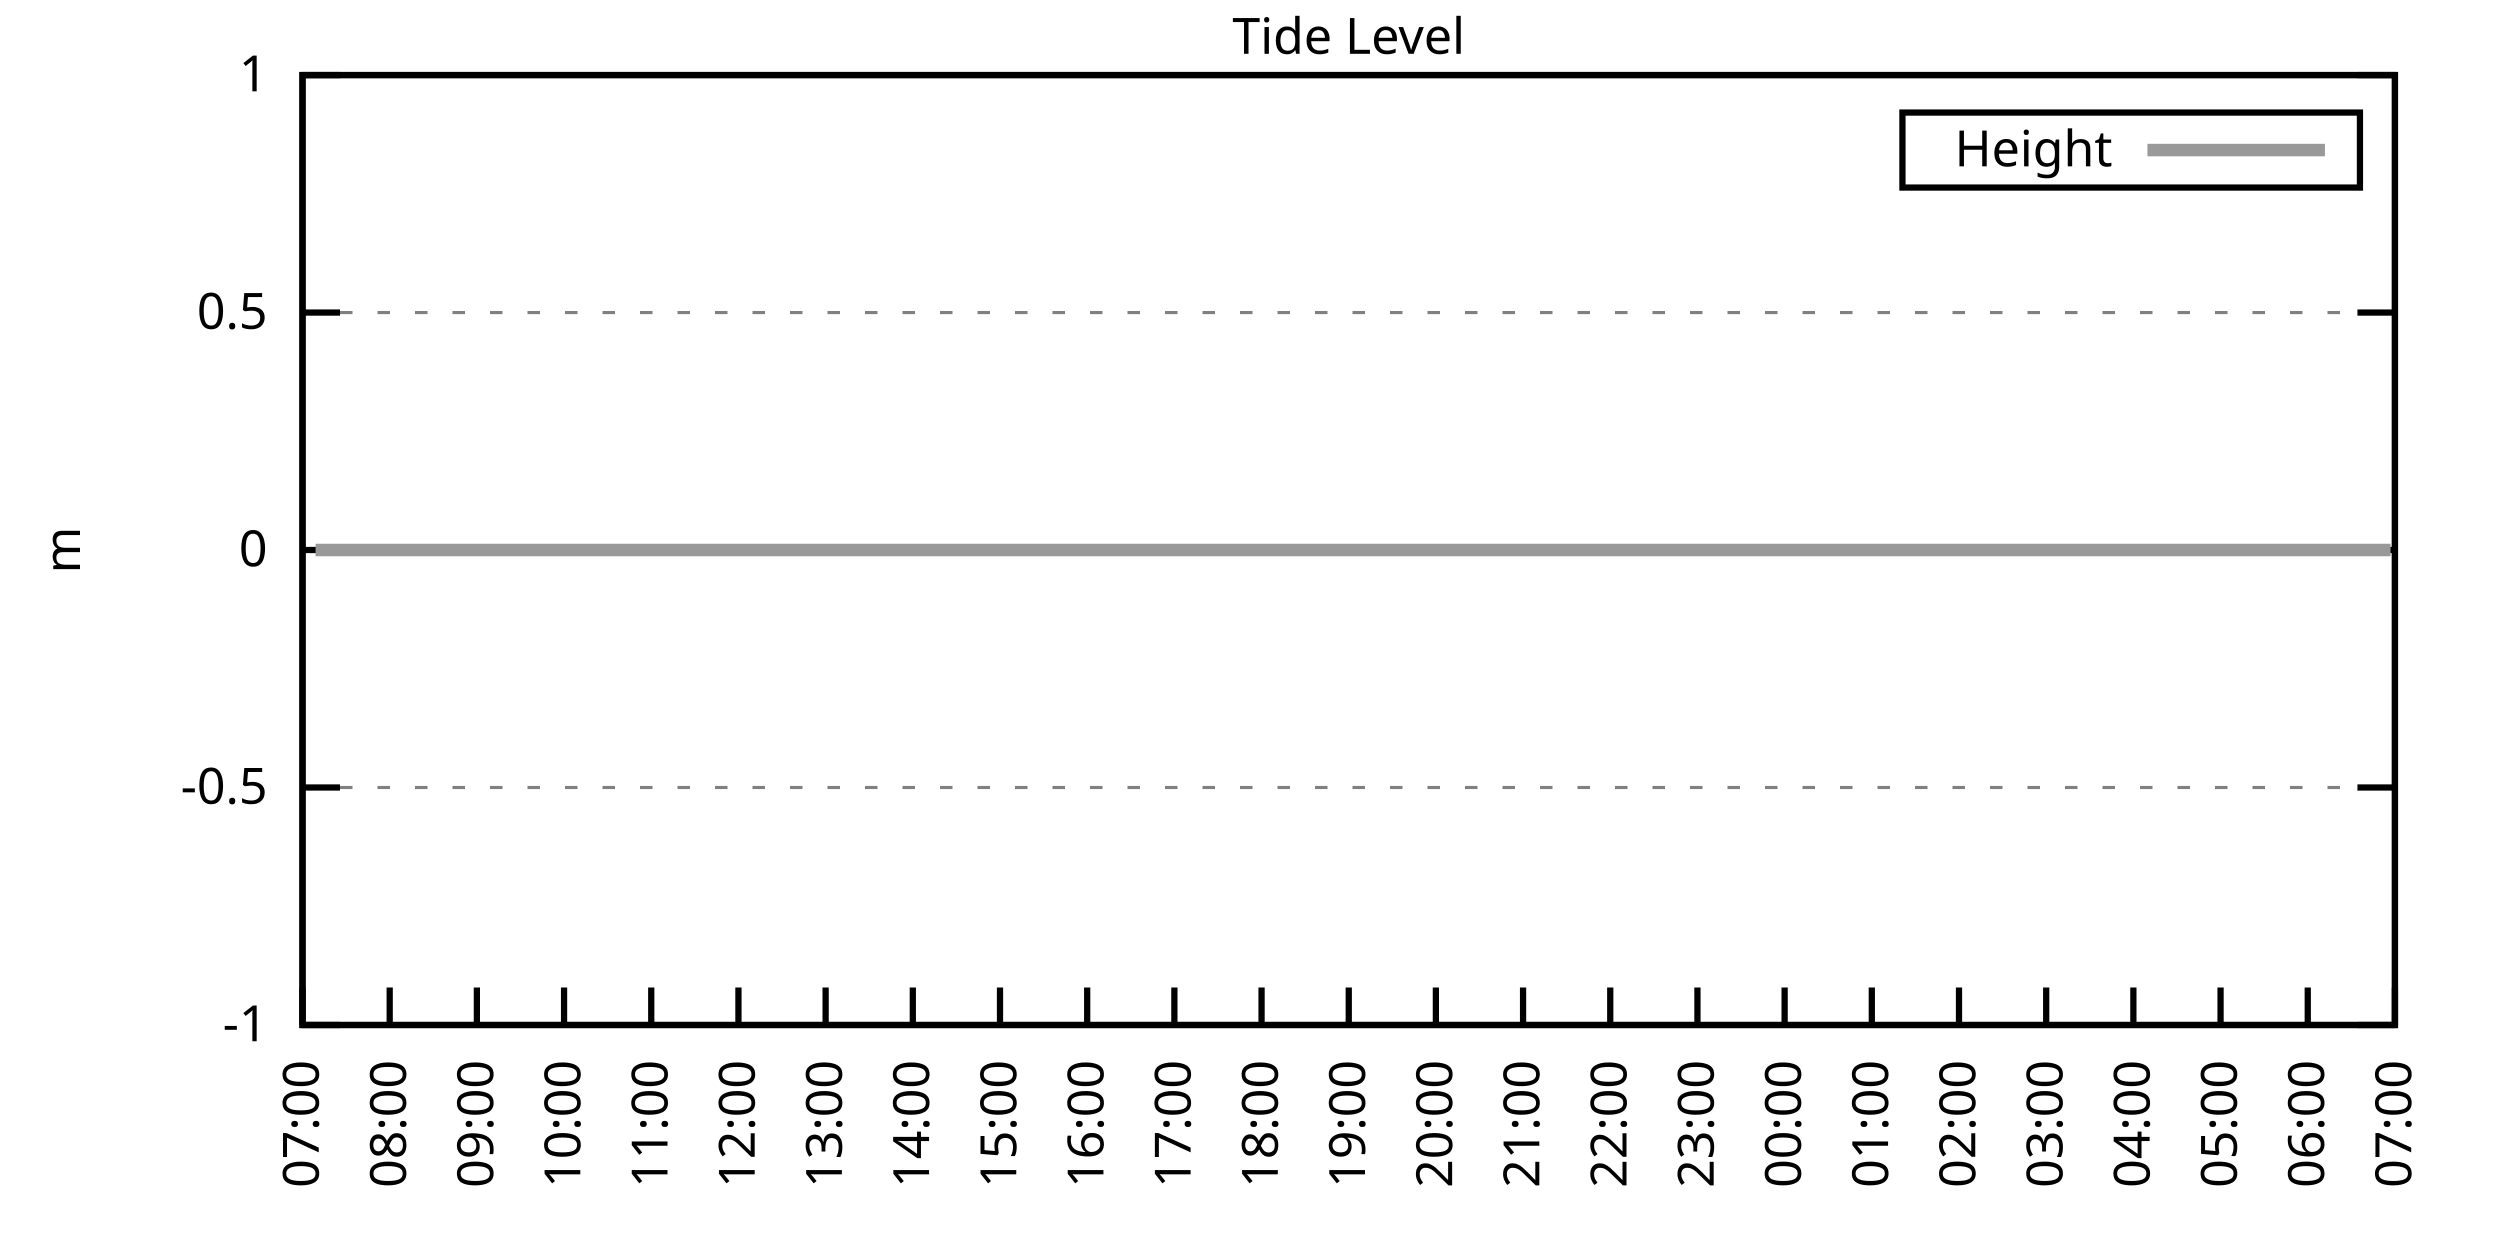
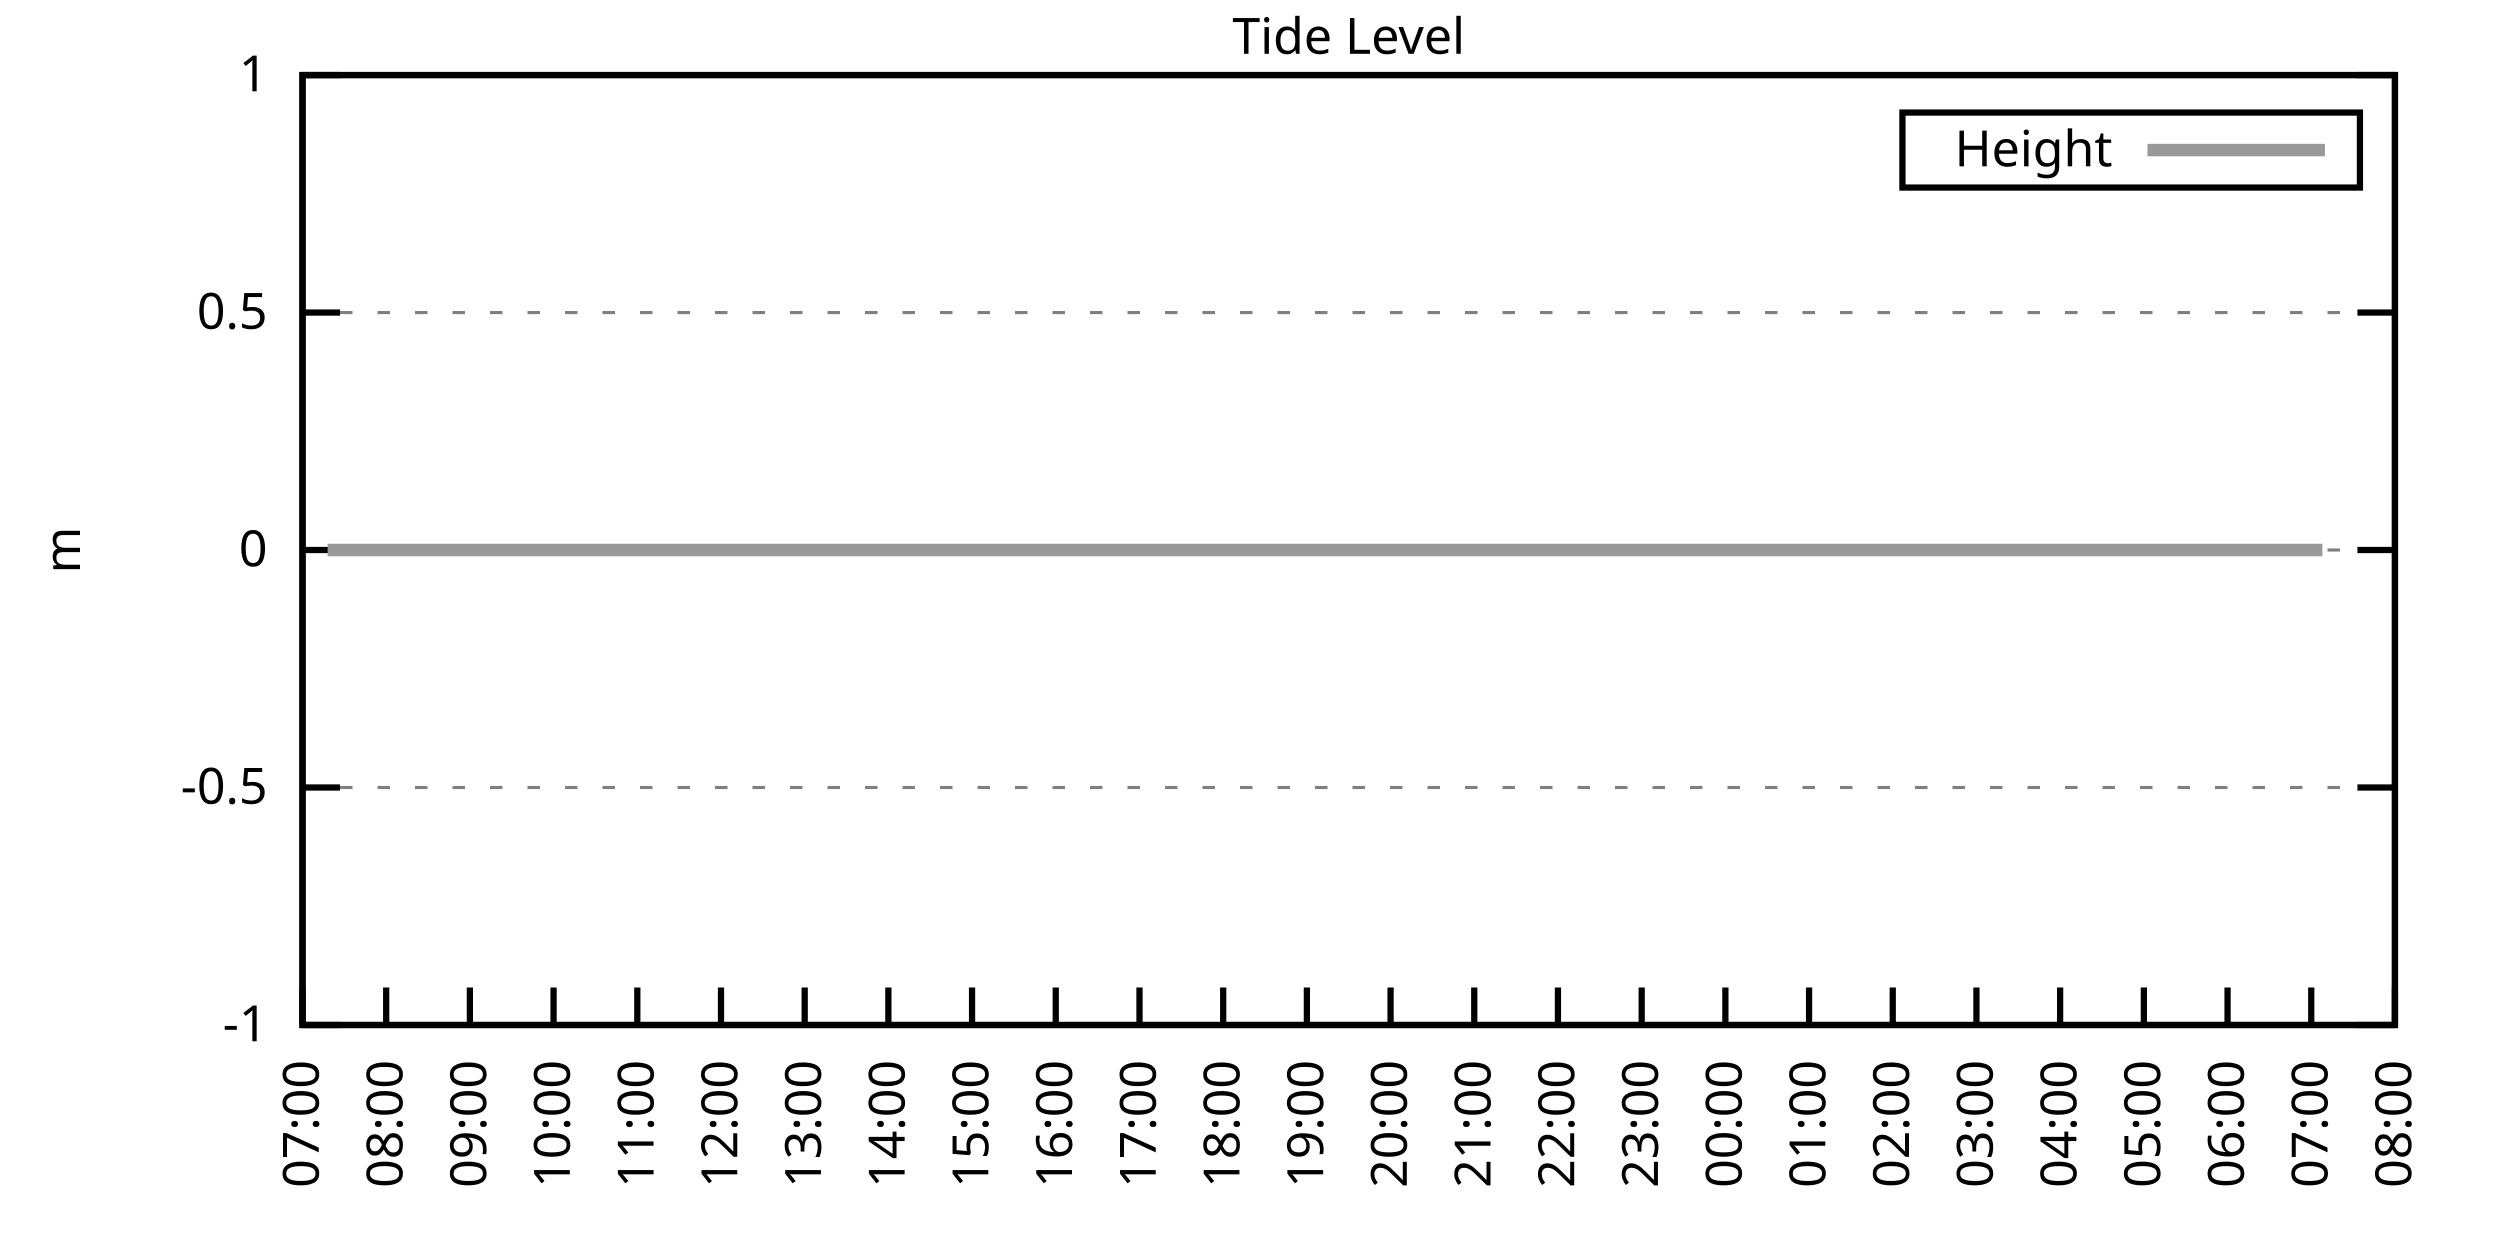
<svg xmlns="http://www.w3.org/2000/svg" xmlns:xlink="http://www.w3.org/1999/xlink" width="400" height="200" viewBox="0 0 400 200">
  <g id="gnuplot_canvas">
    <rect x="0" y="0" width="400" height="200" fill="none" />
    <defs>
      <circle id="gpDot" r="0.5" stroke-width="0.5" stroke="currentColor" />
      <path id="gpPt0" stroke-width="0.333" stroke="currentColor" d="M-1,0 h2 M0,-1 v2" />
      <path id="gpPt1" stroke-width="0.333" stroke="currentColor" d="M-1,-1 L1,1 M1,-1 L-1,1" />
      <path id="gpPt2" stroke-width="0.333" stroke="currentColor" d="M-1,0 L1,0 M0,-1 L0,1 M-1,-1 L1,1 M-1,1 L1,-1" />
      <rect id="gpPt3" stroke-width="0.333" stroke="currentColor" x="-1" y="-1" width="2" height="2" />
      <rect id="gpPt4" stroke-width="0.333" stroke="currentColor" fill="currentColor" x="-1" y="-1" width="2" height="2" />
      <circle id="gpPt5" stroke-width="0.333" stroke="currentColor" cx="0" cy="0" r="1" />
      <use xlink:href="#gpPt5" id="gpPt6" fill="currentColor" stroke="none" />
      <path id="gpPt7" stroke-width="0.333" stroke="currentColor" d="M0,-1.33 L-1.33,0.67 L1.33,0.67 z" />
      <use xlink:href="#gpPt7" id="gpPt8" fill="currentColor" stroke="none" />
      <use xlink:href="#gpPt7" id="gpPt9" stroke="currentColor" transform="rotate(180)" />
      <use xlink:href="#gpPt9" id="gpPt10" fill="currentColor" stroke="none" />
      <use xlink:href="#gpPt3" id="gpPt11" stroke="currentColor" transform="rotate(45)" />
      <use xlink:href="#gpPt11" id="gpPt12" fill="currentColor" stroke="none" />
      <path id="gpPt13" stroke-width="0.333" stroke="currentColor" d="M0,1.330 L1.265,0.411 L0.782,-1.067 L-0.782,-1.076 L-1.265,0.411 z" />
      <use xlink:href="#gpPt13" id="gpPt14" fill="currentColor" stroke="none" />
      <filter id="textbox" filterUnits="objectBoundingBox" x="0" y="0" height="1" width="1">
        <feFlood flood-color="white" flood-opacity="1" result="bgnd" />
        <feComposite in="SourceGraphic" in2="bgnd" operator="atop" />
      </filter>
      <filter id="greybox" filterUnits="objectBoundingBox" x="0" y="0" height="1" width="1">
        <feFlood flood-color="lightgrey" flood-opacity="1" result="grey" />
        <feComposite in="SourceGraphic" in2="grey" operator="atop" />
      </filter>
    </defs>
    <g fill="none" color="white" stroke="currentColor" stroke-width="1.00" stroke-linecap="butt" stroke-linejoin="miter">
</g>
    <g fill="none" color="black" stroke="currentColor" stroke-width="1.00" stroke-linecap="butt" stroke-linejoin="miter">
      <g stroke="none" shape-rendering="crispEdges">
        <polygon fill="rgb(255, 255, 255)" points="48.40,164.00 383.18,164.00 383.18,12.02 48.40,12.02 " />
      </g>
    </g>
    <g fill="none" color="black" stroke="currentColor" stroke-width="1.00" stroke-linecap="butt" stroke-linejoin="miter">
</g>
    <g fill="none" color="black" stroke="black" stroke-width="0.50" stroke-linecap="butt" stroke-linejoin="miter">
</g>
    <g fill="none" color="gray" stroke="currentColor" stroke-width="0.50" stroke-linecap="butt" stroke-linejoin="miter">
      <path stroke="gray" stroke-dasharray="2,4" class="gridline" d="M48.40,164.00 L383.19,164.00  " />
    </g>
    <g fill="none" color="gray" stroke="gray" stroke-width="1.00" stroke-linecap="butt" stroke-linejoin="miter">
</g>
    <g fill="none" color="black" stroke="currentColor" stroke-width="1.00" stroke-linecap="butt" stroke-linejoin="miter">
      <path stroke="black" d="M48.40,164.00 L54.40,164.00 M383.19,164.00 L377.19,164.00  " />
      <g transform="translate(42.80,166.60)" stroke="none" fill="black" font-family="Sans" font-size="8.00" text-anchor="end">
        <text>
          <tspan font-family="Sans">-1</tspan>
        </text>
      </g>
    </g>
    <g fill="none" color="black" stroke="currentColor" stroke-width="1.00" stroke-linecap="butt" stroke-linejoin="miter">
</g>
    <g fill="none" color="black" stroke="black" stroke-width="0.50" stroke-linecap="butt" stroke-linejoin="miter">
</g>
    <g fill="none" color="gray" stroke="currentColor" stroke-width="0.50" stroke-linecap="butt" stroke-linejoin="miter">
      <path stroke="gray" stroke-dasharray="2,4" class="gridline" d="M48.40,126.00 L383.19,126.00  " />
    </g>
    <g fill="none" color="gray" stroke="gray" stroke-width="1.00" stroke-linecap="butt" stroke-linejoin="miter">
</g>
    <g fill="none" color="black" stroke="currentColor" stroke-width="1.00" stroke-linecap="butt" stroke-linejoin="miter">
      <path stroke="black" d="M48.40,126.00 L54.40,126.00 M383.19,126.00 L377.19,126.00  " />
      <g transform="translate(42.80,128.60)" stroke="none" fill="black" font-family="Sans" font-size="8.00" text-anchor="end">
        <text>
          <tspan font-family="Sans">-0.5</tspan>
        </text>
      </g>
    </g>
    <g fill="none" color="black" stroke="currentColor" stroke-width="1.00" stroke-linecap="butt" stroke-linejoin="miter">
</g>
    <g fill="none" color="black" stroke="black" stroke-width="0.50" stroke-linecap="butt" stroke-linejoin="miter">
</g>
    <g fill="none" color="gray" stroke="currentColor" stroke-width="0.50" stroke-linecap="butt" stroke-linejoin="miter">
      <path stroke="gray" stroke-dasharray="2,4" class="gridline" d="M48.40,88.00 L383.19,88.00  " />
    </g>
    <g fill="none" color="gray" stroke="gray" stroke-width="1.00" stroke-linecap="butt" stroke-linejoin="miter">
</g>
    <g fill="none" color="black" stroke="currentColor" stroke-width="1.00" stroke-linecap="butt" stroke-linejoin="miter">
      <path stroke="black" d="M48.40,88.00 L54.40,88.00 M383.19,88.00 L377.19,88.00  " />
      <g transform="translate(42.80,90.60)" stroke="none" fill="black" font-family="Sans" font-size="8.00" text-anchor="end">
        <text>
          <tspan font-family="Sans"> 0</tspan>
        </text>
      </g>
    </g>
    <g fill="none" color="black" stroke="currentColor" stroke-width="1.00" stroke-linecap="butt" stroke-linejoin="miter">
</g>
    <g fill="none" color="black" stroke="black" stroke-width="0.50" stroke-linecap="butt" stroke-linejoin="miter">
</g>
    <g fill="none" color="gray" stroke="currentColor" stroke-width="0.50" stroke-linecap="butt" stroke-linejoin="miter">
      <path stroke="gray" stroke-dasharray="2,4" class="gridline" d="M48.40,50.01 L383.19,50.01  " />
    </g>
    <g fill="none" color="gray" stroke="gray" stroke-width="1.00" stroke-linecap="butt" stroke-linejoin="miter">
</g>
    <g fill="none" color="black" stroke="currentColor" stroke-width="1.00" stroke-linecap="butt" stroke-linejoin="miter">
      <path stroke="black" d="M48.40,50.01 L54.40,50.01 M383.19,50.01 L377.19,50.01  " />
      <g transform="translate(42.80,52.61)" stroke="none" fill="black" font-family="Sans" font-size="8.00" text-anchor="end">
        <text>
          <tspan font-family="Sans"> 0.5</tspan>
        </text>
      </g>
    </g>
    <g fill="none" color="black" stroke="currentColor" stroke-width="1.00" stroke-linecap="butt" stroke-linejoin="miter">
</g>
    <g fill="none" color="black" stroke="black" stroke-width="0.50" stroke-linecap="butt" stroke-linejoin="miter">
</g>
    <g fill="none" color="gray" stroke="currentColor" stroke-width="0.50" stroke-linecap="butt" stroke-linejoin="miter">
      <path stroke="gray" stroke-dasharray="2,4" class="gridline" d="M48.40,12.01 L383.19,12.01  " />
    </g>
    <g fill="none" color="gray" stroke="gray" stroke-width="1.00" stroke-linecap="butt" stroke-linejoin="miter">
</g>
    <g fill="none" color="black" stroke="currentColor" stroke-width="1.00" stroke-linecap="butt" stroke-linejoin="miter">
      <path stroke="black" d="M48.40,12.01 L54.40,12.01 M383.19,12.01 L377.19,12.01  " />
      <g transform="translate(42.80,14.61)" stroke="none" fill="black" font-family="Sans" font-size="8.00" text-anchor="end">
        <text>
          <tspan font-family="Sans"> 1</tspan>
        </text>
      </g>
    </g>
    <g fill="none" color="black" stroke="currentColor" stroke-width="1.00" stroke-linecap="butt" stroke-linejoin="miter">
      <path stroke="black" d="M48.40,164.00 L48.40,158.00  " />
      <g transform="translate(51.00,169.60) rotate(270.00)" stroke="none" fill="black" font-family="Sans" font-size="8.00" text-anchor="end">
        <text>
          <tspan font-family="Sans">07:00</tspan>
        </text>
      </g>
    </g>
    <g fill="none" color="black" stroke="currentColor" stroke-width="1.00" stroke-linecap="butt" stroke-linejoin="miter">
-       <path stroke="black" d="M62.35,164.00 L62.35,158.00  " />
-       <g transform="translate(64.95,169.60) rotate(270.00)" stroke="none" fill="black" font-family="Sans" font-size="8.00" text-anchor="end">
+       <path stroke="black" d="M61.79,164.00 L61.79,158.00  " />
+       <g transform="translate(64.39,169.60) rotate(270.00)" stroke="none" fill="black" font-family="Sans" font-size="8.00" text-anchor="end">
        <text>
          <tspan font-family="Sans">08:00</tspan>
        </text>
      </g>
    </g>
    <g fill="none" color="black" stroke="currentColor" stroke-width="1.00" stroke-linecap="butt" stroke-linejoin="miter">
-       <path stroke="black" d="M76.30,164.00 L76.30,158.00  " />
-       <g transform="translate(78.90,169.60) rotate(270.00)" stroke="none" fill="black" font-family="Sans" font-size="8.00" text-anchor="end">
+       <path stroke="black" d="M75.18,164.00 L75.18,158.00  " />
+       <g transform="translate(77.78,169.60) rotate(270.00)" stroke="none" fill="black" font-family="Sans" font-size="8.00" text-anchor="end">
        <text>
          <tspan font-family="Sans">09:00</tspan>
        </text>
      </g>
    </g>
    <g fill="none" color="black" stroke="currentColor" stroke-width="1.00" stroke-linecap="butt" stroke-linejoin="miter">
-       <path stroke="black" d="M90.25,164.00 L90.25,158.00  " />
-       <g transform="translate(92.85,169.60) rotate(270.00)" stroke="none" fill="black" font-family="Sans" font-size="8.00" text-anchor="end">
+       <path stroke="black" d="M88.57,164.00 L88.57,158.00  " />
+       <g transform="translate(91.17,169.60) rotate(270.00)" stroke="none" fill="black" font-family="Sans" font-size="8.00" text-anchor="end">
        <text>
          <tspan font-family="Sans">10:00</tspan>
        </text>
      </g>
    </g>
    <g fill="none" color="black" stroke="currentColor" stroke-width="1.00" stroke-linecap="butt" stroke-linejoin="miter">
-       <path stroke="black" d="M104.20,164.00 L104.20,158.00  " />
-       <g transform="translate(106.80,169.60) rotate(270.00)" stroke="none" fill="black" font-family="Sans" font-size="8.00" text-anchor="end">
+       <path stroke="black" d="M101.97,164.00 L101.97,158.00  " />
+       <g transform="translate(104.57,169.60) rotate(270.00)" stroke="none" fill="black" font-family="Sans" font-size="8.00" text-anchor="end">
        <text>
          <tspan font-family="Sans">11:00</tspan>
        </text>
      </g>
    </g>
    <g fill="none" color="black" stroke="currentColor" stroke-width="1.00" stroke-linecap="butt" stroke-linejoin="miter">
-       <path stroke="black" d="M118.15,164.00 L118.15,158.00  " />
-       <g transform="translate(120.75,169.60) rotate(270.00)" stroke="none" fill="black" font-family="Sans" font-size="8.00" text-anchor="end">
+       <path stroke="black" d="M115.36,164.00 L115.36,158.00  " />
+       <g transform="translate(117.96,169.60) rotate(270.00)" stroke="none" fill="black" font-family="Sans" font-size="8.00" text-anchor="end">
        <text>
          <tspan font-family="Sans">12:00</tspan>
        </text>
      </g>
    </g>
    <g fill="none" color="black" stroke="currentColor" stroke-width="1.00" stroke-linecap="butt" stroke-linejoin="miter">
-       <path stroke="black" d="M132.10,164.00 L132.10,158.00  " />
-       <g transform="translate(134.70,169.60) rotate(270.00)" stroke="none" fill="black" font-family="Sans" font-size="8.00" text-anchor="end">
+       <path stroke="black" d="M128.75,164.00 L128.75,158.00  " />
+       <g transform="translate(131.35,169.60) rotate(270.00)" stroke="none" fill="black" font-family="Sans" font-size="8.00" text-anchor="end">
        <text>
          <tspan font-family="Sans">13:00</tspan>
        </text>
      </g>
    </g>
    <g fill="none" color="black" stroke="currentColor" stroke-width="1.00" stroke-linecap="butt" stroke-linejoin="miter">
-       <path stroke="black" d="M146.05,164.00 L146.05,158.00  " />
-       <g transform="translate(148.65,169.60) rotate(270.00)" stroke="none" fill="black" font-family="Sans" font-size="8.00" text-anchor="end">
+       <path stroke="black" d="M142.14,164.00 L142.14,158.00  " />
+       <g transform="translate(144.74,169.60) rotate(270.00)" stroke="none" fill="black" font-family="Sans" font-size="8.00" text-anchor="end">
        <text>
          <tspan font-family="Sans">14:00</tspan>
        </text>
      </g>
    </g>
    <g fill="none" color="black" stroke="currentColor" stroke-width="1.00" stroke-linecap="butt" stroke-linejoin="miter">
-       <path stroke="black" d="M160.00,164.00 L160.00,158.00  " />
-       <g transform="translate(162.60,169.60) rotate(270.00)" stroke="none" fill="black" font-family="Sans" font-size="8.00" text-anchor="end">
+       <path stroke="black" d="M155.53,164.00 L155.53,158.00  " />
+       <g transform="translate(158.13,169.60) rotate(270.00)" stroke="none" fill="black" font-family="Sans" font-size="8.00" text-anchor="end">
        <text>
          <tspan font-family="Sans">15:00</tspan>
        </text>
      </g>
    </g>
    <g fill="none" color="black" stroke="currentColor" stroke-width="1.00" stroke-linecap="butt" stroke-linejoin="miter">
-       <path stroke="black" d="M173.95,164.00 L173.95,158.00  " />
-       <g transform="translate(176.55,169.60) rotate(270.00)" stroke="none" fill="black" font-family="Sans" font-size="8.00" text-anchor="end">
+       <path stroke="black" d="M168.92,164.00 L168.92,158.00  " />
+       <g transform="translate(171.52,169.60) rotate(270.00)" stroke="none" fill="black" font-family="Sans" font-size="8.00" text-anchor="end">
        <text>
          <tspan font-family="Sans">16:00</tspan>
        </text>
      </g>
    </g>
    <g fill="none" color="black" stroke="currentColor" stroke-width="1.00" stroke-linecap="butt" stroke-linejoin="miter">
-       <path stroke="black" d="M187.90,164.00 L187.90,158.00  " />
-       <g transform="translate(190.50,169.60) rotate(270.00)" stroke="none" fill="black" font-family="Sans" font-size="8.00" text-anchor="end">
+       <path stroke="black" d="M182.32,164.00 L182.32,158.00  " />
+       <g transform="translate(184.92,169.60) rotate(270.00)" stroke="none" fill="black" font-family="Sans" font-size="8.00" text-anchor="end">
        <text>
          <tspan font-family="Sans">17:00</tspan>
        </text>
      </g>
    </g>
    <g fill="none" color="black" stroke="currentColor" stroke-width="1.00" stroke-linecap="butt" stroke-linejoin="miter">
-       <path stroke="black" d="M201.85,164.00 L201.85,158.00  " />
-       <g transform="translate(204.45,169.60) rotate(270.00)" stroke="none" fill="black" font-family="Sans" font-size="8.00" text-anchor="end">
+       <path stroke="black" d="M195.71,164.00 L195.71,158.00  " />
+       <g transform="translate(198.31,169.60) rotate(270.00)" stroke="none" fill="black" font-family="Sans" font-size="8.00" text-anchor="end">
        <text>
          <tspan font-family="Sans">18:00</tspan>
        </text>
      </g>
    </g>
    <g fill="none" color="black" stroke="currentColor" stroke-width="1.00" stroke-linecap="butt" stroke-linejoin="miter">
-       <path stroke="black" d="M215.80,164.00 L215.80,158.00  " />
-       <g transform="translate(218.40,169.60) rotate(270.00)" stroke="none" fill="black" font-family="Sans" font-size="8.00" text-anchor="end">
+       <path stroke="black" d="M209.10,164.00 L209.10,158.00  " />
+       <g transform="translate(211.70,169.60) rotate(270.00)" stroke="none" fill="black" font-family="Sans" font-size="8.00" text-anchor="end">
        <text>
          <tspan font-family="Sans">19:00</tspan>
        </text>
      </g>
    </g>
    <g fill="none" color="black" stroke="currentColor" stroke-width="1.00" stroke-linecap="butt" stroke-linejoin="miter">
-       <path stroke="black" d="M229.74,164.00 L229.74,158.00  " />
-       <g transform="translate(232.34,169.60) rotate(270.00)" stroke="none" fill="black" font-family="Sans" font-size="8.00" text-anchor="end">
+       <path stroke="black" d="M222.49,164.00 L222.49,158.00  " />
+       <g transform="translate(225.09,169.60) rotate(270.00)" stroke="none" fill="black" font-family="Sans" font-size="8.00" text-anchor="end">
        <text>
          <tspan font-family="Sans">20:00</tspan>
        </text>
      </g>
    </g>
    <g fill="none" color="black" stroke="currentColor" stroke-width="1.00" stroke-linecap="butt" stroke-linejoin="miter">
-       <path stroke="black" d="M243.69,164.00 L243.69,158.00  " />
-       <g transform="translate(246.29,169.60) rotate(270.00)" stroke="none" fill="black" font-family="Sans" font-size="8.00" text-anchor="end">
+       <path stroke="black" d="M235.88,164.00 L235.88,158.00  " />
+       <g transform="translate(238.48,169.60) rotate(270.00)" stroke="none" fill="black" font-family="Sans" font-size="8.00" text-anchor="end">
        <text>
          <tspan font-family="Sans">21:00</tspan>
        </text>
      </g>
    </g>
    <g fill="none" color="black" stroke="currentColor" stroke-width="1.00" stroke-linecap="butt" stroke-linejoin="miter">
-       <path stroke="black" d="M257.64,164.00 L257.64,158.00  " />
-       <g transform="translate(260.24,169.60) rotate(270.00)" stroke="none" fill="black" font-family="Sans" font-size="8.00" text-anchor="end">
+       <path stroke="black" d="M249.27,164.00 L249.27,158.00  " />
+       <g transform="translate(251.87,169.60) rotate(270.00)" stroke="none" fill="black" font-family="Sans" font-size="8.00" text-anchor="end">
        <text>
          <tspan font-family="Sans">22:00</tspan>
        </text>
      </g>
    </g>
    <g fill="none" color="black" stroke="currentColor" stroke-width="1.00" stroke-linecap="butt" stroke-linejoin="miter">
-       <path stroke="black" d="M271.59,164.00 L271.59,158.00  " />
-       <g transform="translate(274.19,169.60) rotate(270.00)" stroke="none" fill="black" font-family="Sans" font-size="8.00" text-anchor="end">
+       <path stroke="black" d="M262.67,164.00 L262.67,158.00  " />
+       <g transform="translate(265.27,169.60) rotate(270.00)" stroke="none" fill="black" font-family="Sans" font-size="8.00" text-anchor="end">
        <text>
          <tspan font-family="Sans">23:00</tspan>
        </text>
      </g>
    </g>
    <g fill="none" color="black" stroke="currentColor" stroke-width="1.00" stroke-linecap="butt" stroke-linejoin="miter">
-       <path stroke="black" d="M285.54,164.00 L285.54,158.00  " />
-       <g transform="translate(288.14,169.60) rotate(270.00)" stroke="none" fill="black" font-family="Sans" font-size="8.00" text-anchor="end">
+       <path stroke="black" d="M276.06,164.00 L276.06,158.00  " />
+       <g transform="translate(278.66,169.60) rotate(270.00)" stroke="none" fill="black" font-family="Sans" font-size="8.00" text-anchor="end">
        <text>
          <tspan font-family="Sans">00:00</tspan>
        </text>
      </g>
    </g>
    <g fill="none" color="black" stroke="currentColor" stroke-width="1.00" stroke-linecap="butt" stroke-linejoin="miter">
-       <path stroke="black" d="M299.49,164.00 L299.49,158.00  " />
-       <g transform="translate(302.09,169.60) rotate(270.00)" stroke="none" fill="black" font-family="Sans" font-size="8.00" text-anchor="end">
+       <path stroke="black" d="M289.45,164.00 L289.45,158.00  " />
+       <g transform="translate(292.05,169.60) rotate(270.00)" stroke="none" fill="black" font-family="Sans" font-size="8.00" text-anchor="end">
        <text>
          <tspan font-family="Sans">01:00</tspan>
        </text>
      </g>
    </g>
    <g fill="none" color="black" stroke="currentColor" stroke-width="1.00" stroke-linecap="butt" stroke-linejoin="miter">
-       <path stroke="black" d="M313.44,164.00 L313.44,158.00  " />
-       <g transform="translate(316.04,169.60) rotate(270.00)" stroke="none" fill="black" font-family="Sans" font-size="8.00" text-anchor="end">
+       <path stroke="black" d="M302.84,164.00 L302.84,158.00  " />
+       <g transform="translate(305.44,169.60) rotate(270.00)" stroke="none" fill="black" font-family="Sans" font-size="8.00" text-anchor="end">
        <text>
          <tspan font-family="Sans">02:00</tspan>
        </text>
      </g>
    </g>
    <g fill="none" color="black" stroke="currentColor" stroke-width="1.00" stroke-linecap="butt" stroke-linejoin="miter">
-       <path stroke="black" d="M327.39,164.00 L327.39,158.00  " />
-       <g transform="translate(329.99,169.60) rotate(270.00)" stroke="none" fill="black" font-family="Sans" font-size="8.00" text-anchor="end">
+       <path stroke="black" d="M316.23,164.00 L316.23,158.00  " />
+       <g transform="translate(318.83,169.60) rotate(270.00)" stroke="none" fill="black" font-family="Sans" font-size="8.00" text-anchor="end">
        <text>
          <tspan font-family="Sans">03:00</tspan>
        </text>
      </g>
    </g>
    <g fill="none" color="black" stroke="currentColor" stroke-width="1.00" stroke-linecap="butt" stroke-linejoin="miter">
-       <path stroke="black" d="M341.34,164.00 L341.34,158.00  " />
-       <g transform="translate(343.94,169.60) rotate(270.00)" stroke="none" fill="black" font-family="Sans" font-size="8.00" text-anchor="end">
+       <path stroke="black" d="M329.62,164.00 L329.62,158.00  " />
+       <g transform="translate(332.22,169.60) rotate(270.00)" stroke="none" fill="black" font-family="Sans" font-size="8.00" text-anchor="end">
        <text>
          <tspan font-family="Sans">04:00</tspan>
        </text>
      </g>
    </g>
    <g fill="none" color="black" stroke="currentColor" stroke-width="1.00" stroke-linecap="butt" stroke-linejoin="miter">
-       <path stroke="black" d="M355.29,164.00 L355.29,158.00  " />
-       <g transform="translate(357.89,169.60) rotate(270.00)" stroke="none" fill="black" font-family="Sans" font-size="8.00" text-anchor="end">
+       <path stroke="black" d="M343.02,164.00 L343.02,158.00  " />
+       <g transform="translate(345.62,169.60) rotate(270.00)" stroke="none" fill="black" font-family="Sans" font-size="8.00" text-anchor="end">
        <text>
          <tspan font-family="Sans">05:00</tspan>
        </text>
      </g>
    </g>
    <g fill="none" color="black" stroke="currentColor" stroke-width="1.00" stroke-linecap="butt" stroke-linejoin="miter">
-       <path stroke="black" d="M369.24,164.00 L369.24,158.00  " />
-       <g transform="translate(371.84,169.60) rotate(270.00)" stroke="none" fill="black" font-family="Sans" font-size="8.00" text-anchor="end">
+       <path stroke="black" d="M356.41,164.00 L356.41,158.00  " />
+       <g transform="translate(359.01,169.60) rotate(270.00)" stroke="none" fill="black" font-family="Sans" font-size="8.00" text-anchor="end">
        <text>
          <tspan font-family="Sans">06:00</tspan>
+         </text>
+       </g>
+     </g>
+     <g fill="none" color="black" stroke="currentColor" stroke-width="1.00" stroke-linecap="butt" stroke-linejoin="miter">
+       <path stroke="black" d="M369.80,164.00 L369.80,158.00  " />
+       <g transform="translate(372.40,169.60) rotate(270.00)" stroke="none" fill="black" font-family="Sans" font-size="8.00" text-anchor="end">
+         <text>
+           <tspan font-family="Sans">07:00</tspan>
        </text>
      </g>
    </g>
    <g fill="none" color="black" stroke="currentColor" stroke-width="1.00" stroke-linecap="butt" stroke-linejoin="miter">
      <path stroke="black" d="M383.19,164.00 L383.19,158.00  " />
      <g transform="translate(385.79,169.60) rotate(270.00)" stroke="none" fill="black" font-family="Sans" font-size="8.00" text-anchor="end">
        <text>
-           <tspan font-family="Sans">07:00</tspan>
+           <tspan font-family="Sans">08:00</tspan>
        </text>
      </g>
    </g>
    <g fill="none" color="black" stroke="currentColor" stroke-width="1.00" stroke-linecap="butt" stroke-linejoin="miter">
</g>
    <g fill="none" color="black" stroke="currentColor" stroke-width="1.00" stroke-linecap="butt" stroke-linejoin="miter">
      <path stroke="black" d="M48.40,12.01 L48.40,164.00 L383.19,164.00 L383.19,12.01 L48.40,12.01 Z  " />
    </g>
    <g fill="none" color="black" stroke="currentColor" stroke-width="1.00" stroke-linecap="butt" stroke-linejoin="miter">
</g>
    <g fill="none" color="black" stroke="currentColor" stroke-width="1.00" stroke-linecap="butt" stroke-linejoin="miter">
      <path stroke="black" d="M304.39,30.01 L304.39,18.01 L377.59,18.01 L377.59,30.01 L304.39,30.01 Z  " />
    </g>
    <g id="Tide_level_plot_1">
      <g fill="none" color="white" stroke="black" stroke-width="2.00" stroke-linecap="butt" stroke-linejoin="miter">
</g>
      <g fill="none" color="black" stroke="currentColor" stroke-width="2.00" stroke-linecap="butt" stroke-linejoin="miter">
        <g transform="translate(337.99,26.61)" stroke="none" fill="black" font-family="Sans" font-size="8.00" text-anchor="end">
          <text>
            <tspan font-family="Sans">Height</tspan>
          </text>
        </g>
      </g>
      <g fill="none" color="black" stroke="currentColor" stroke-width="2.00" stroke-linecap="butt" stroke-linejoin="miter">
-         <path stroke="rgb(153, 153, 153)" d="M343.59,24.01 L371.99,24.01 M50.49,88.00 L52.58,88.00 L55.14,88.00 L57.47,88.00 L59.79,88.00 L62.12,88.00   L63.98,88.00 L66.53,88.00 L68.86,88.00 L71.42,88.00 L73.51,88.00 L76.07,88.00 L78.39,88.00 L80.25,88.00   L82.81,88.00 L85.37,88.00 L87.69,88.00 L89.78,88.00 L92.34,88.00 L94.43,88.00 L96.53,88.00 L99.08,88.00   L101.64,88.00 L103.73,88.00 L105.83,88.00 L108.38,88.00 L110.94,88.00 L113.03,88.00 L115.36,88.00 L117.68,88.00   L120.01,88.00 L122.57,88.00 L124.89,88.00 L126.98,88.00 L129.31,88.00 L131.87,88.00 L133.96,88.00 L136.28,88.00   L138.61,88.00 L140.70,88.00 L143.26,88.00 L145.81,88.00 L148.14,88.00 L150.00,88.00 L152.56,88.00 L155.11,88.00   L157.21,88.00 L159.53,88.00 L162.09,88.00 L164.18,88.00 L166.74,88.00 L168.83,88.00 L171.16,88.00 L173.71,88.00   L176.04,88.00 L178.13,88.00 L180.69,88.00 L183.01,88.00 L185.11,88.00 L187.66,88.00 L189.76,88.00 L192.31,88.00   L194.64,88.00 L196.73,88.00 L199.06,88.00 L201.61,88.00 L203.71,88.00 L206.26,88.00 L208.36,88.00 L210.68,88.00   L213.01,88.00 L215.33,88.00 L217.65,88.00 L219.98,88.00 L222.54,88.00 L224.63,88.00 L226.95,88.00 L229.28,88.00   L231.84,88.00 L233.93,88.00 L236.25,88.00 L238.81,88.00 L240.67,88.00 L243.46,88.00 L245.55,88.00 L247.88,88.00   L250.44,88.00 L252.76,88.00 L255.09,88.00 L256.95,88.00 L259.74,88.00 L261.60,88.00 L264.15,88.00 L266.48,88.00   L268.80,88.00 L271.13,88.00 L273.45,88.00 L276.01,88.00 L278.10,88.00 L280.43,88.00 L282.99,88.00 L284.85,88.00   L287.40,88.00 L289.73,88.00 L292.05,88.00 L294.38,88.00 L296.01,88.00 L300.65,88.00 L303.68,88.00 L305.77,88.00   L308.09,88.00 L310.42,88.00 L312.74,88.00 L315.30,88.00 L317.63,88.00 L319.95,88.00 L322.28,88.00 L324.60,88.00   L326.93,88.00 L329.25,88.00 L331.58,88.00 L334.13,88.00 L335.99,88.00 L338.55,88.00 L340.88,88.00 L343.43,88.00   L345.53,88.00 L347.85,88.00 L350.18,88.00 L352.50,88.00 L354.83,88.00 L357.38,88.00 L359.71,88.00 L362.03,88.00   L364.13,88.00 L366.45,88.00 L368.78,88.00 L371.33,88.00 L373.43,88.00 L375.75,88.00 L378.08,88.00 L380.63,88.00   L382.49,88.00  " />
+         <path stroke="rgb(153, 153, 153)" d="M343.59,24.01 L371.99,24.01 M52.42,88.00 L54.87,88.00 L57.10,88.00 L59.34,88.00 L61.57,88.00 L63.35,88.00   L65.81,88.00 L68.04,88.00 L70.50,88.00 L72.50,88.00 L74.96,88.00 L77.19,88.00 L78.98,88.00 L81.43,88.00   L83.89,88.00 L86.12,88.00 L88.13,88.00 L90.58,88.00 L92.59,88.00 L94.60,88.00 L97.06,88.00 L99.51,88.00   L101.52,88.00 L103.53,88.00 L105.98,88.00 L108.44,88.00 L110.45,88.00 L112.68,88.00 L114.91,88.00 L117.14,88.00   L119.60,88.00 L121.83,88.00 L123.84,88.00 L126.07,88.00 L128.53,88.00 L130.54,88.00 L132.77,88.00 L135.00,88.00   L137.01,88.00 L139.46,88.00 L141.92,88.00 L144.15,88.00 L145.94,88.00 L148.39,88.00 L150.85,88.00 L152.85,88.00   L155.09,88.00 L157.54,88.00 L159.55,88.00 L162.01,88.00 L164.01,88.00 L166.25,88.00 L168.70,88.00 L170.93,88.00   L172.94,88.00 L175.40,88.00 L177.63,88.00 L179.64,88.00 L182.09,88.00 L184.10,88.00 L186.56,88.00 L188.79,88.00   L190.80,88.00 L193.03,88.00 L195.48,88.00 L197.49,88.00 L199.95,88.00 L201.96,88.00 L204.19,88.00 L206.42,88.00   L208.65,88.00 L210.88,88.00 L213.12,88.00 L215.57,88.00 L217.58,88.00 L219.81,88.00 L222.04,88.00 L224.50,88.00   L226.51,88.00 L228.74,88.00 L231.20,88.00 L232.98,88.00 L235.66,88.00 L237.67,88.00 L239.90,88.00 L242.36,88.00   L244.59,88.00 L246.82,88.00 L248.60,88.00 L251.28,88.00 L253.07,88.00 L255.52,88.00 L257.76,88.00 L259.99,88.00   L262.22,88.00 L264.45,88.00 L266.91,88.00 L268.92,88.00 L271.15,88.00 L273.60,88.00 L275.39,88.00 L277.84,88.00   L280.07,88.00 L282.31,88.00 L284.54,88.00 L286.10,88.00 L290.56,88.00 L293.47,88.00 L295.48,88.00 L297.71,88.00   L299.94,88.00 L302.17,88.00 L304.63,88.00 L306.86,88.00 L309.09,88.00 L311.32,88.00 L313.55,88.00 L315.79,88.00   L318.02,88.00 L320.25,88.00 L322.70,88.00 L324.49,88.00 L326.95,88.00 L329.18,88.00 L331.63,88.00 L333.64,88.00   L335.87,88.00 L338.10,88.00 L340.34,88.00 L342.57,88.00 L345.02,88.00 L347.26,88.00 L349.49,88.00 L351.50,88.00   L353.73,88.00 L355.96,88.00 L358.42,88.00 L360.42,88.00 L362.66,88.00 L364.89,88.00 L367.34,88.00 L369.13,88.00   L371.58,88.00  " />
      </g>
    </g>
    <g fill="none" color="black" stroke="currentColor" stroke-width="2.00" stroke-linecap="butt" stroke-linejoin="miter">
</g>
    <g fill="none" color="black" stroke="black" stroke-width="1.00" stroke-linecap="butt" stroke-linejoin="miter">
</g>
    <g fill="none" color="black" stroke="currentColor" stroke-width="1.00" stroke-linecap="butt" stroke-linejoin="miter">
      <path stroke="black" d="M48.40,12.01 L48.40,164.00 L383.19,164.00 L383.19,12.01 L48.40,12.01 Z  " />
      <g transform="translate(12.80,88.01) rotate(270.00)" stroke="none" fill="black" font-family="Sans" font-size="8.00" text-anchor="middle">
        <text>
          <tspan font-family="Sans">m</tspan>
        </text>
      </g>
    </g>
    <g fill="none" color="black" stroke="currentColor" stroke-width="1.00" stroke-linecap="butt" stroke-linejoin="miter">
</g>
    <g fill="none" color="black" stroke="currentColor" stroke-width="1.00" stroke-linecap="butt" stroke-linejoin="miter">
      <g transform="translate(215.79,8.61)" stroke="none" fill="black" font-family="Sans" font-size="8.00" text-anchor="middle">
        <text>
          <tspan font-family="Sans">Tide Level</tspan>
        </text>
      </g>
    </g>
    <g fill="none" color="black" stroke="currentColor" stroke-width="1.00" stroke-linecap="butt" stroke-linejoin="miter">
</g>
  </g>
</svg>
